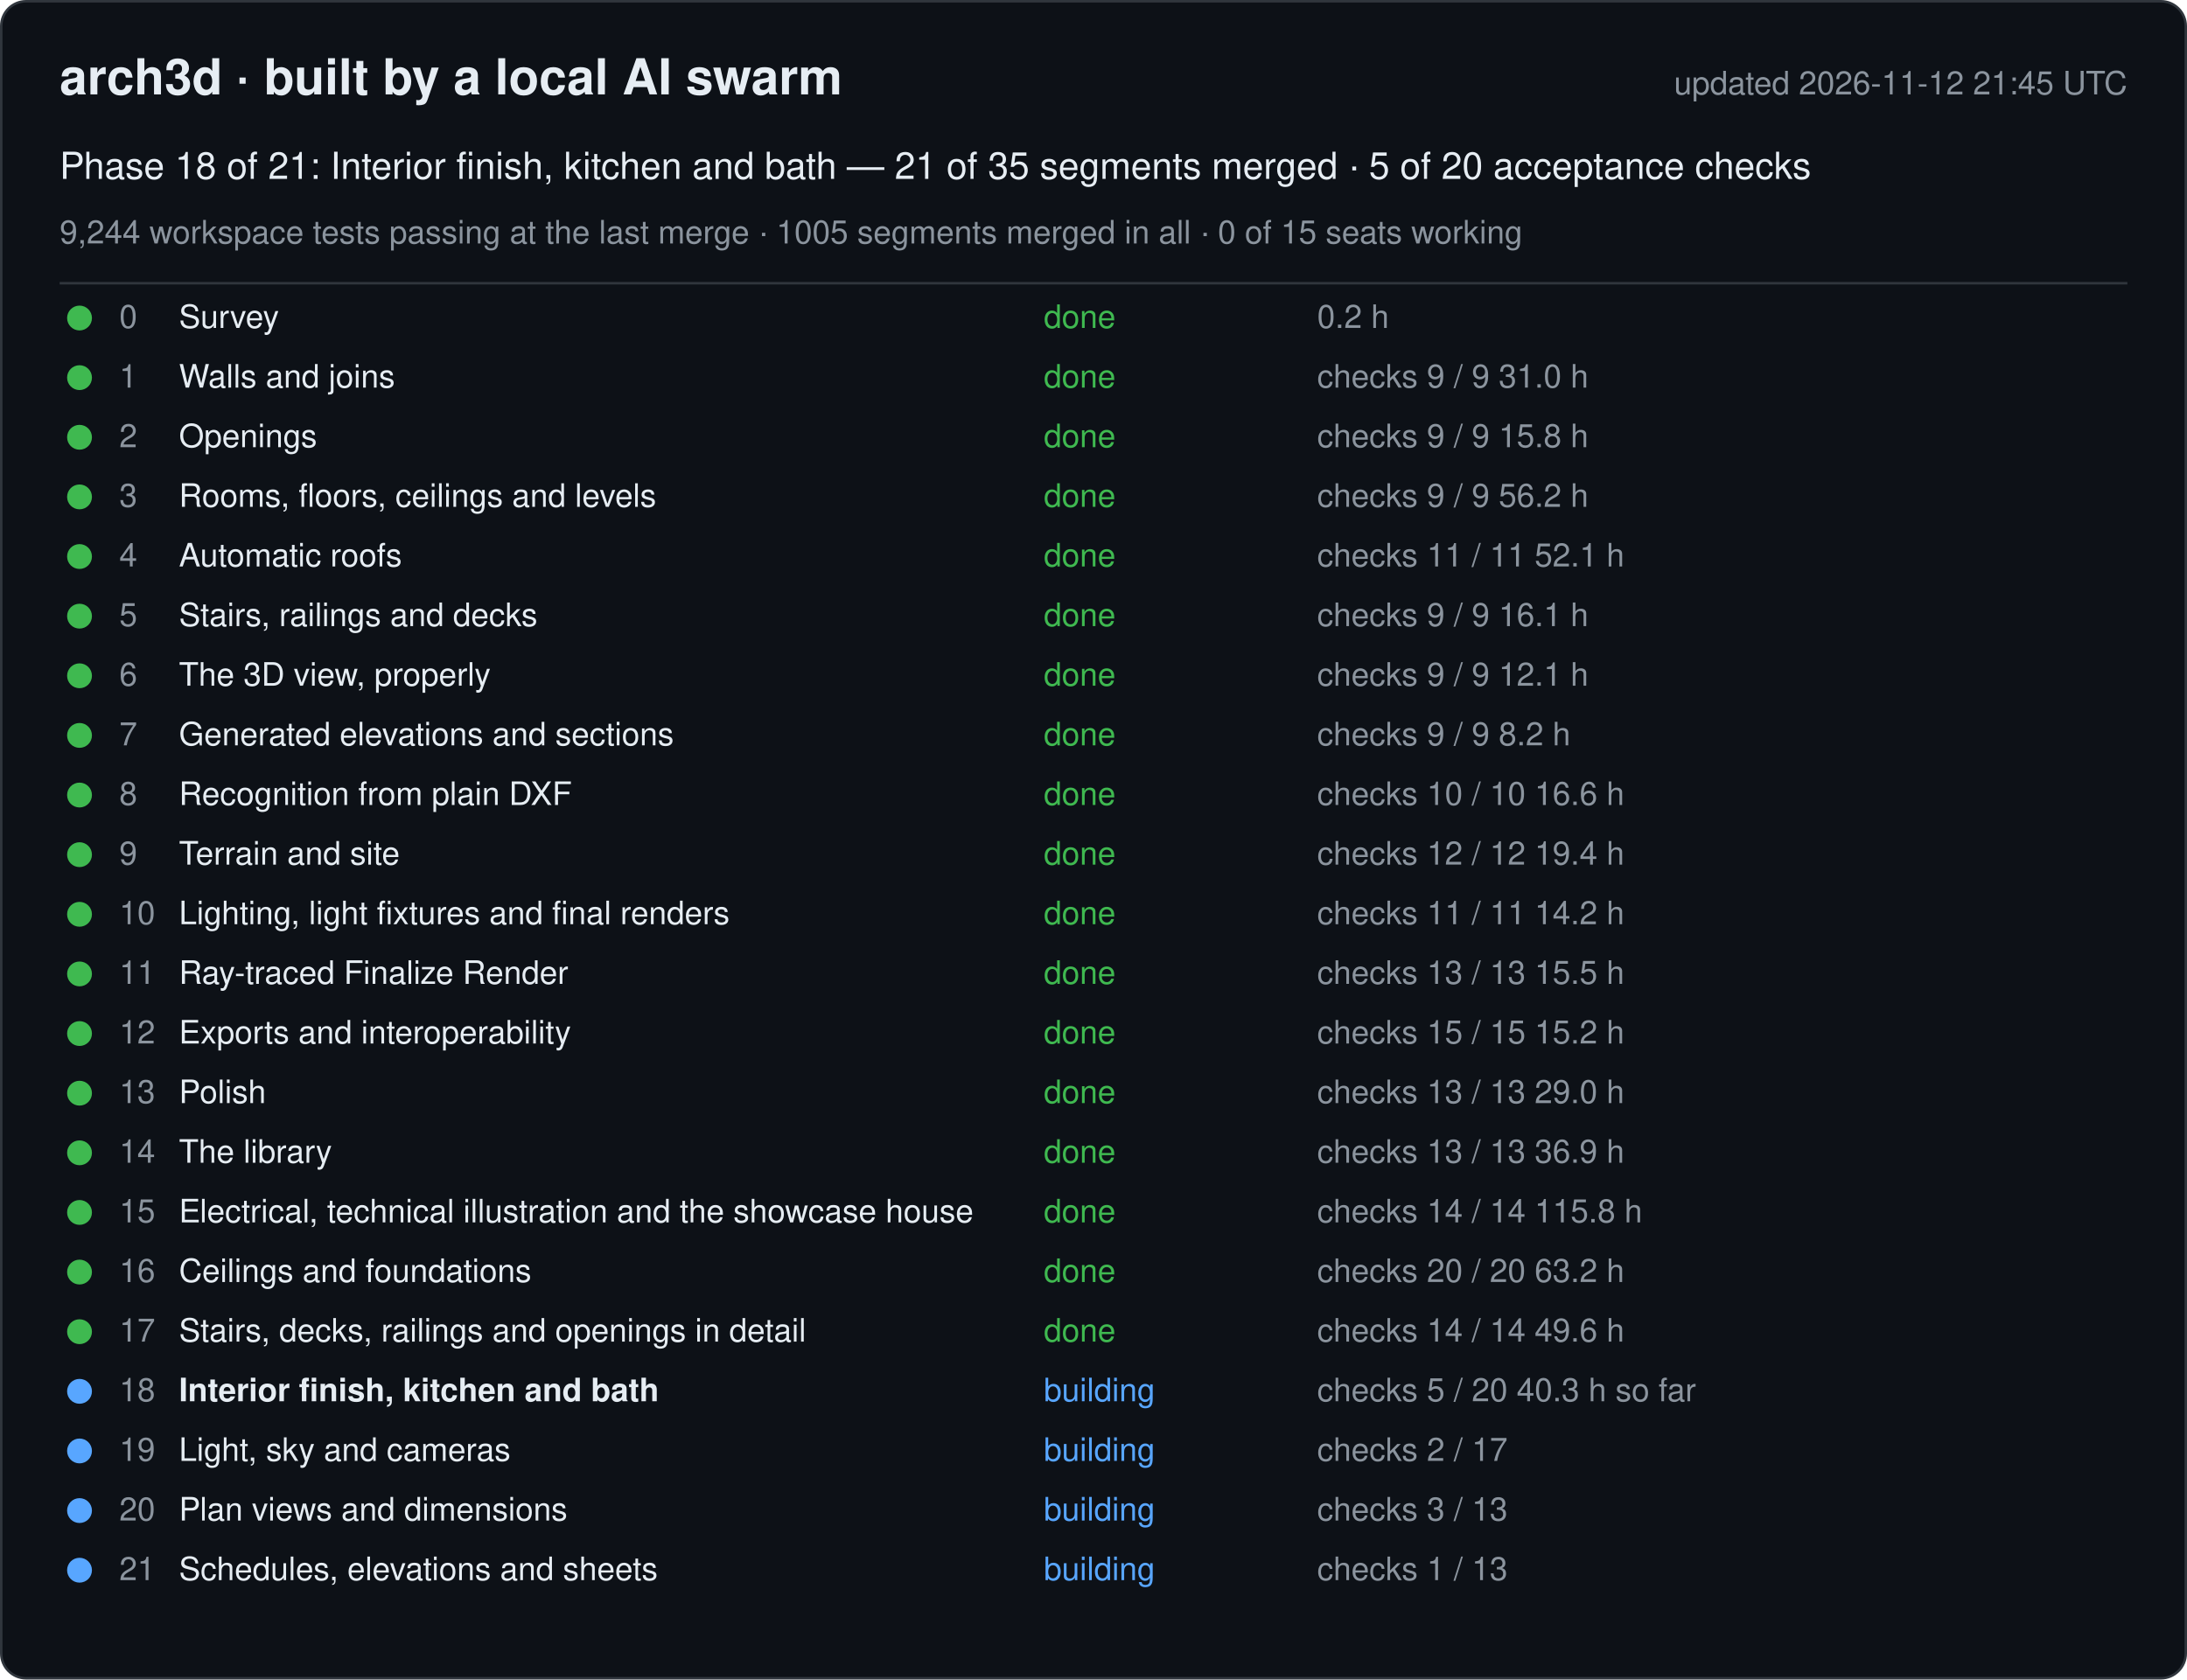
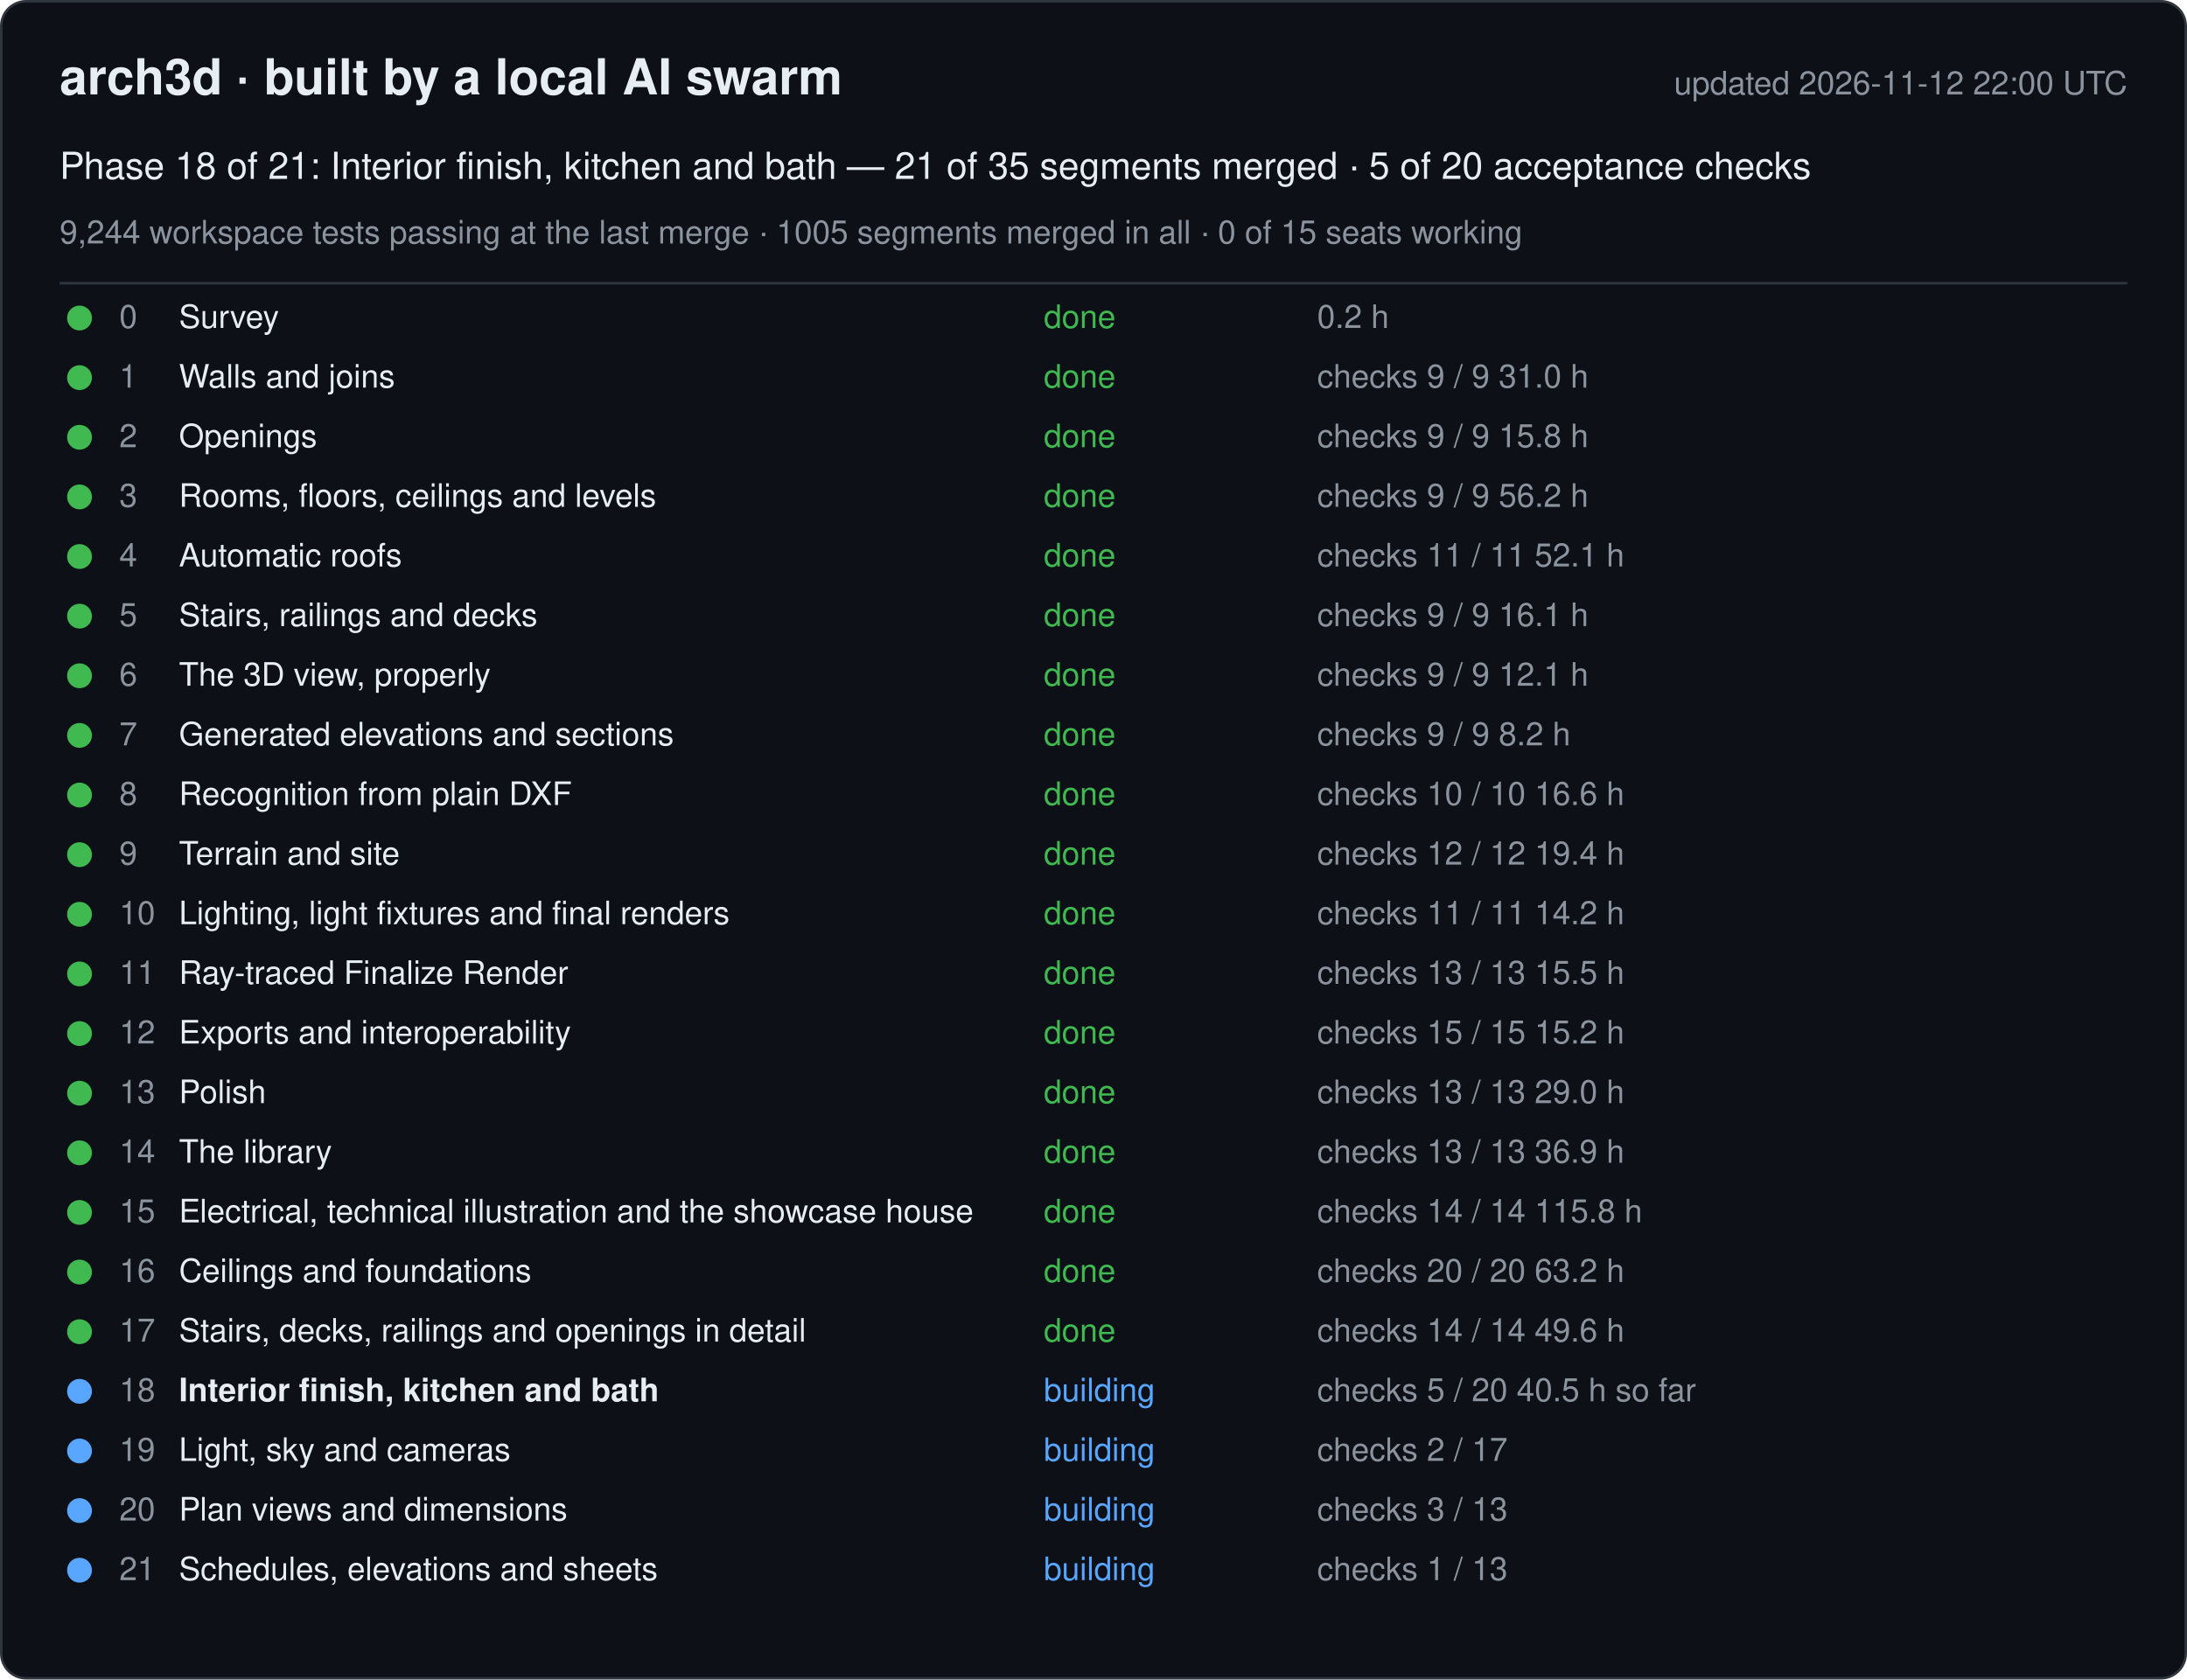
<svg xmlns="http://www.w3.org/2000/svg" width="880" height="676" viewBox="0 0 880 676" font-family="-apple-system, Segoe UI, Helvetica, Arial, sans-serif">
  <rect x="0.5" y="0.5" width="879" height="675" rx="10" fill="#0d1117" stroke="#30363d" />
  <text x="24" y="38" font-size="20" font-weight="600" fill="#e6edf3">arch3d · built by a local AI swarm</text>
-   <text x="856" y="38" font-size="13" fill="#8b949e" text-anchor="end">updated 2026-11-12 21:45 UTC</text>
+   <text x="856" y="38" font-size="13" fill="#8b949e" text-anchor="end">updated 2026-11-12 22:00 UTC</text>
  <text x="24" y="72" font-size="15" fill="#e6edf3">Phase 18 of 21: Interior finish, kitchen and bath — 21 of 35 segments merged · 5 of 20 acceptance checks</text>
  <text x="24" y="98" font-size="13" fill="#8b949e">9,244 workspace tests passing at the last merge · 1005 segments merged in all · 0 of 15 seats working</text>
  <line x1="24" y1="114" x2="856" y2="114" stroke="#30363d" />
  <g data-phase="0">
    <circle cx="32" cy="128" r="5" fill="#3fb950" />
    <text x="48" y="132" font-size="13" fill="#8b949e">0</text>
    <text x="72" y="132" font-size="13" fill="#e6edf3">Survey</text>
    <text x="420" y="132" font-size="13" fill="#3fb950">done</text>
    <text x="530" y="132" font-size="13" fill="#8b949e">0.2 h</text>
  </g>
  <g data-phase="1">
    <circle cx="32" cy="152" r="5" fill="#3fb950" />
    <text x="48" y="156" font-size="13" fill="#8b949e">1</text>
    <text x="72" y="156" font-size="13" fill="#e6edf3">Walls and joins</text>
    <text x="420" y="156" font-size="13" fill="#3fb950">done</text>
    <text x="530" y="156" font-size="13" fill="#8b949e">checks 9 / 9   31.0 h</text>
  </g>
  <g data-phase="2">
    <circle cx="32" cy="176" r="5" fill="#3fb950" />
    <text x="48" y="180" font-size="13" fill="#8b949e">2</text>
    <text x="72" y="180" font-size="13" fill="#e6edf3">Openings</text>
    <text x="420" y="180" font-size="13" fill="#3fb950">done</text>
    <text x="530" y="180" font-size="13" fill="#8b949e">checks 9 / 9   15.8 h</text>
  </g>
  <g data-phase="3">
    <circle cx="32" cy="200" r="5" fill="#3fb950" />
    <text x="48" y="204" font-size="13" fill="#8b949e">3</text>
    <text x="72" y="204" font-size="13" fill="#e6edf3">Rooms, floors, ceilings and levels</text>
    <text x="420" y="204" font-size="13" fill="#3fb950">done</text>
    <text x="530" y="204" font-size="13" fill="#8b949e">checks 9 / 9   56.2 h</text>
  </g>
  <g data-phase="4">
    <circle cx="32" cy="224" r="5" fill="#3fb950" />
    <text x="48" y="228" font-size="13" fill="#8b949e">4</text>
    <text x="72" y="228" font-size="13" fill="#e6edf3">Automatic roofs</text>
    <text x="420" y="228" font-size="13" fill="#3fb950">done</text>
    <text x="530" y="228" font-size="13" fill="#8b949e">checks 11 / 11   52.1 h</text>
  </g>
  <g data-phase="5">
    <circle cx="32" cy="248" r="5" fill="#3fb950" />
    <text x="48" y="252" font-size="13" fill="#8b949e">5</text>
    <text x="72" y="252" font-size="13" fill="#e6edf3">Stairs, railings and decks</text>
    <text x="420" y="252" font-size="13" fill="#3fb950">done</text>
    <text x="530" y="252" font-size="13" fill="#8b949e">checks 9 / 9   16.1 h</text>
  </g>
  <g data-phase="6">
    <circle cx="32" cy="272" r="5" fill="#3fb950" />
    <text x="48" y="276" font-size="13" fill="#8b949e">6</text>
    <text x="72" y="276" font-size="13" fill="#e6edf3">The 3D view, properly</text>
    <text x="420" y="276" font-size="13" fill="#3fb950">done</text>
    <text x="530" y="276" font-size="13" fill="#8b949e">checks 9 / 9   12.1 h</text>
  </g>
  <g data-phase="7">
    <circle cx="32" cy="296" r="5" fill="#3fb950" />
    <text x="48" y="300" font-size="13" fill="#8b949e">7</text>
    <text x="72" y="300" font-size="13" fill="#e6edf3">Generated elevations and sections</text>
    <text x="420" y="300" font-size="13" fill="#3fb950">done</text>
    <text x="530" y="300" font-size="13" fill="#8b949e">checks 9 / 9   8.2 h</text>
  </g>
  <g data-phase="8">
    <circle cx="32" cy="320" r="5" fill="#3fb950" />
    <text x="48" y="324" font-size="13" fill="#8b949e">8</text>
    <text x="72" y="324" font-size="13" fill="#e6edf3">Recognition from plain DXF</text>
    <text x="420" y="324" font-size="13" fill="#3fb950">done</text>
    <text x="530" y="324" font-size="13" fill="#8b949e">checks 10 / 10   16.6 h</text>
  </g>
  <g data-phase="9">
    <circle cx="32" cy="344" r="5" fill="#3fb950" />
    <text x="48" y="348" font-size="13" fill="#8b949e">9</text>
    <text x="72" y="348" font-size="13" fill="#e6edf3">Terrain and site</text>
    <text x="420" y="348" font-size="13" fill="#3fb950">done</text>
    <text x="530" y="348" font-size="13" fill="#8b949e">checks 12 / 12   19.4 h</text>
  </g>
  <g data-phase="10">
    <circle cx="32" cy="368" r="5" fill="#3fb950" />
    <text x="48" y="372" font-size="13" fill="#8b949e">10</text>
    <text x="72" y="372" font-size="13" fill="#e6edf3">Lighting, light fixtures and final renders</text>
    <text x="420" y="372" font-size="13" fill="#3fb950">done</text>
    <text x="530" y="372" font-size="13" fill="#8b949e">checks 11 / 11   14.2 h</text>
  </g>
  <g data-phase="11">
    <circle cx="32" cy="392" r="5" fill="#3fb950" />
    <text x="48" y="396" font-size="13" fill="#8b949e">11</text>
    <text x="72" y="396" font-size="13" fill="#e6edf3">Ray-traced Finalize Render</text>
    <text x="420" y="396" font-size="13" fill="#3fb950">done</text>
    <text x="530" y="396" font-size="13" fill="#8b949e">checks 13 / 13   15.5 h</text>
  </g>
  <g data-phase="12">
    <circle cx="32" cy="416" r="5" fill="#3fb950" />
    <text x="48" y="420" font-size="13" fill="#8b949e">12</text>
    <text x="72" y="420" font-size="13" fill="#e6edf3">Exports and interoperability</text>
    <text x="420" y="420" font-size="13" fill="#3fb950">done</text>
    <text x="530" y="420" font-size="13" fill="#8b949e">checks 15 / 15   15.2 h</text>
  </g>
  <g data-phase="13">
    <circle cx="32" cy="440" r="5" fill="#3fb950" />
    <text x="48" y="444" font-size="13" fill="#8b949e">13</text>
    <text x="72" y="444" font-size="13" fill="#e6edf3">Polish</text>
    <text x="420" y="444" font-size="13" fill="#3fb950">done</text>
    <text x="530" y="444" font-size="13" fill="#8b949e">checks 13 / 13   29.0 h</text>
  </g>
  <g data-phase="14">
    <circle cx="32" cy="464" r="5" fill="#3fb950" />
    <text x="48" y="468" font-size="13" fill="#8b949e">14</text>
    <text x="72" y="468" font-size="13" fill="#e6edf3">The library</text>
    <text x="420" y="468" font-size="13" fill="#3fb950">done</text>
    <text x="530" y="468" font-size="13" fill="#8b949e">checks 13 / 13   36.9 h</text>
  </g>
  <g data-phase="15">
    <circle cx="32" cy="488" r="5" fill="#3fb950" />
    <text x="48" y="492" font-size="13" fill="#8b949e">15</text>
    <text x="72" y="492" font-size="13" fill="#e6edf3">Electrical, technical illustration and the showcase house</text>
    <text x="420" y="492" font-size="13" fill="#3fb950">done</text>
    <text x="530" y="492" font-size="13" fill="#8b949e">checks 14 / 14   115.8 h</text>
  </g>
  <g data-phase="16">
    <circle cx="32" cy="512" r="5" fill="#3fb950" />
    <text x="48" y="516" font-size="13" fill="#8b949e">16</text>
    <text x="72" y="516" font-size="13" fill="#e6edf3">Ceilings and foundations</text>
    <text x="420" y="516" font-size="13" fill="#3fb950">done</text>
    <text x="530" y="516" font-size="13" fill="#8b949e">checks 20 / 20   63.2 h</text>
  </g>
  <g data-phase="17">
    <circle cx="32" cy="536" r="5" fill="#3fb950" />
    <text x="48" y="540" font-size="13" fill="#8b949e">17</text>
    <text x="72" y="540" font-size="13" fill="#e6edf3">Stairs, decks, railings and openings in detail</text>
    <text x="420" y="540" font-size="13" fill="#3fb950">done</text>
    <text x="530" y="540" font-size="13" fill="#8b949e">checks 14 / 14   49.6 h</text>
  </g>
  <g data-phase="18">
    <circle cx="32" cy="560" r="5" fill="#58a6ff" />
    <text x="48" y="564" font-size="13" fill="#8b949e">18</text>
    <text x="72" y="564" font-size="13" fill="#e6edf3" font-weight="600">Interior finish, kitchen and bath</text>
    <text x="420" y="564" font-size="13" fill="#58a6ff">building</text>
-     <text x="530" y="564" font-size="13" fill="#8b949e">checks 5 / 20   40.3 h so far</text>
+     <text x="530" y="564" font-size="13" fill="#8b949e">checks 5 / 20   40.5 h so far</text>
  </g>
  <g data-phase="19">
    <circle cx="32" cy="584" r="5" fill="#58a6ff" />
    <text x="48" y="588" font-size="13" fill="#8b949e">19</text>
    <text x="72" y="588" font-size="13" fill="#e6edf3">Light, sky and cameras</text>
    <text x="420" y="588" font-size="13" fill="#58a6ff">building</text>
    <text x="530" y="588" font-size="13" fill="#8b949e">checks 2 / 17</text>
  </g>
  <g data-phase="20">
    <circle cx="32" cy="608" r="5" fill="#58a6ff" />
    <text x="48" y="612" font-size="13" fill="#8b949e">20</text>
    <text x="72" y="612" font-size="13" fill="#e6edf3">Plan views and dimensions</text>
    <text x="420" y="612" font-size="13" fill="#58a6ff">building</text>
    <text x="530" y="612" font-size="13" fill="#8b949e">checks 3 / 13</text>
  </g>
  <g data-phase="21">
    <circle cx="32" cy="632" r="5" fill="#58a6ff" />
    <text x="48" y="636" font-size="13" fill="#8b949e">21</text>
    <text x="72" y="636" font-size="13" fill="#e6edf3">Schedules, elevations and sheets</text>
    <text x="420" y="636" font-size="13" fill="#58a6ff">building</text>
    <text x="530" y="636" font-size="13" fill="#8b949e">checks 1 / 13</text>
  </g>
</svg>
